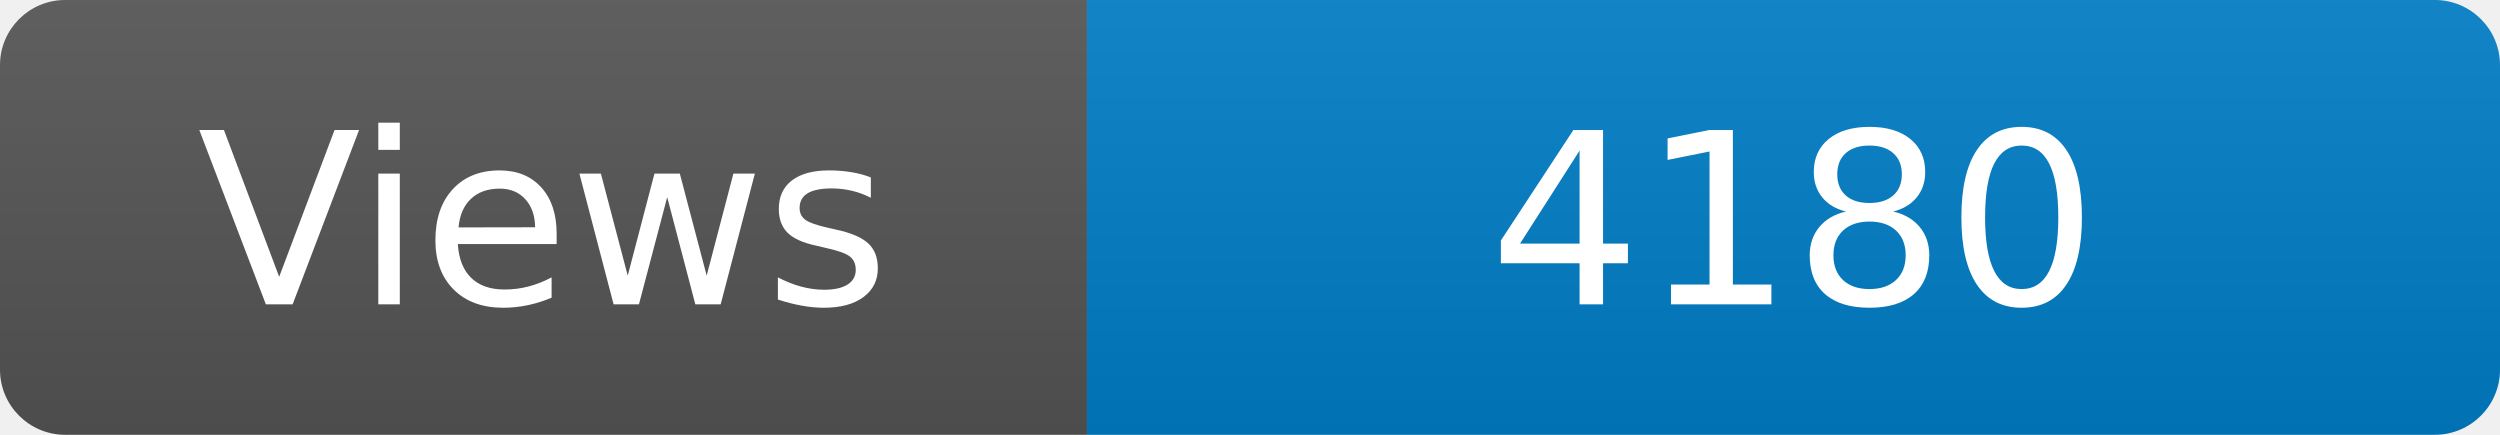
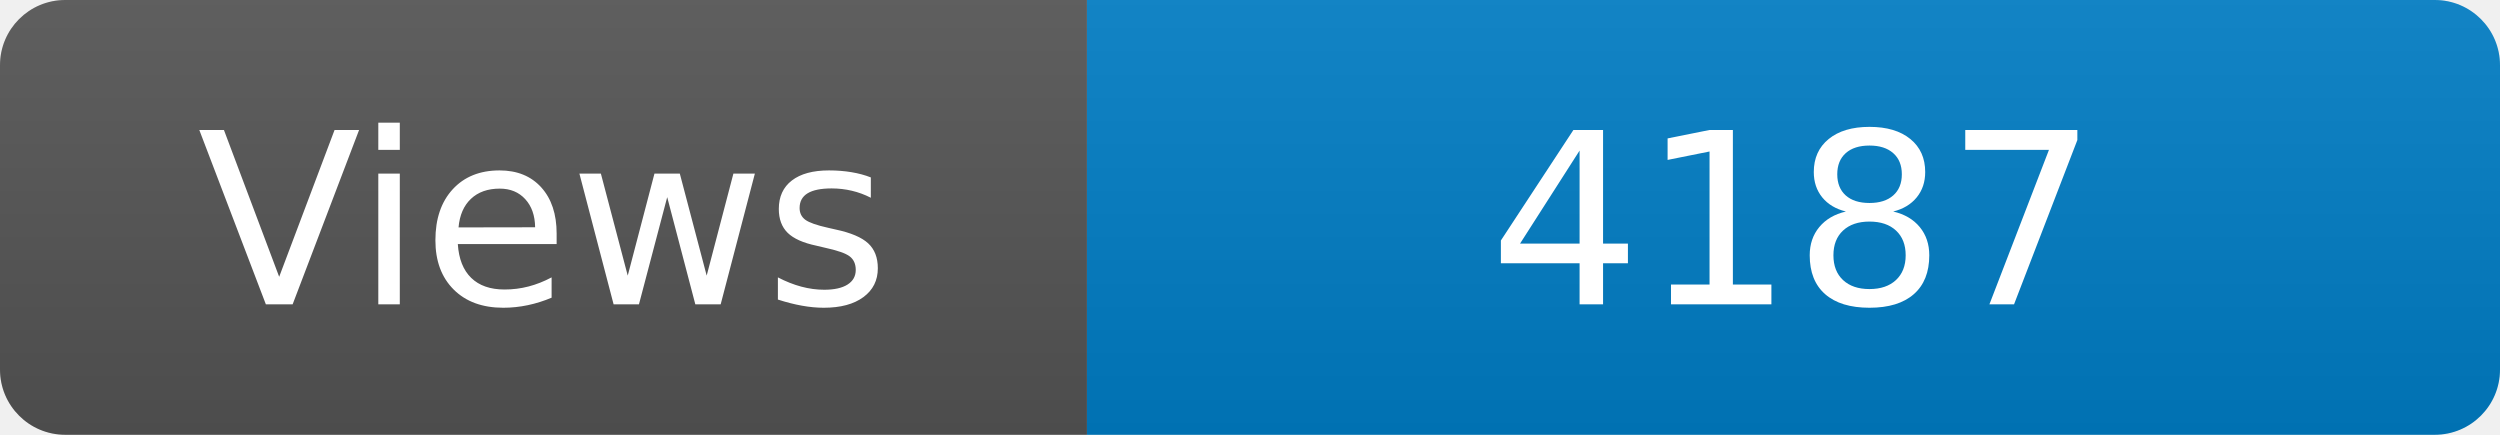
<svg xmlns="http://www.w3.org/2000/svg" width="115" height="20" role="img" aria-label="Maintained?: yes">
  <linearGradient id="s" x2="0" y2="100%">
    <stop offset="0" stop-color="#bbb" stop-opacity=".1" />
    <stop offset="1" stop-opacity=".1" />
  </linearGradient>
  <clipPath id="r">
    <rect width="115" height="20" rx="3" fill="#fff" />
  </clipPath>
  <g clip-path="url(#r)">
    <rect width="50" height="20" fill="#555" />
    <rect x="50" width="160" height="20" fill="#007ec6" />
    <rect width="115" height="20" fill="url(#s)" />
  </g>
  <g fill="#fff" text-anchor="middle" font-family="Verdana,Geneva,DejaVu Sans,sans-serif" font-size="110">
    <text x="250" y="140" transform="scale(.1)" fill="#fff">Views</text>
-     <text x="825" y="140" transform="scale(.1)" fill="#fff">4180</text>
+     <text x="825" y="140" transform="scale(.1)" fill="#fff">4187</text>
  </g>
</svg>
